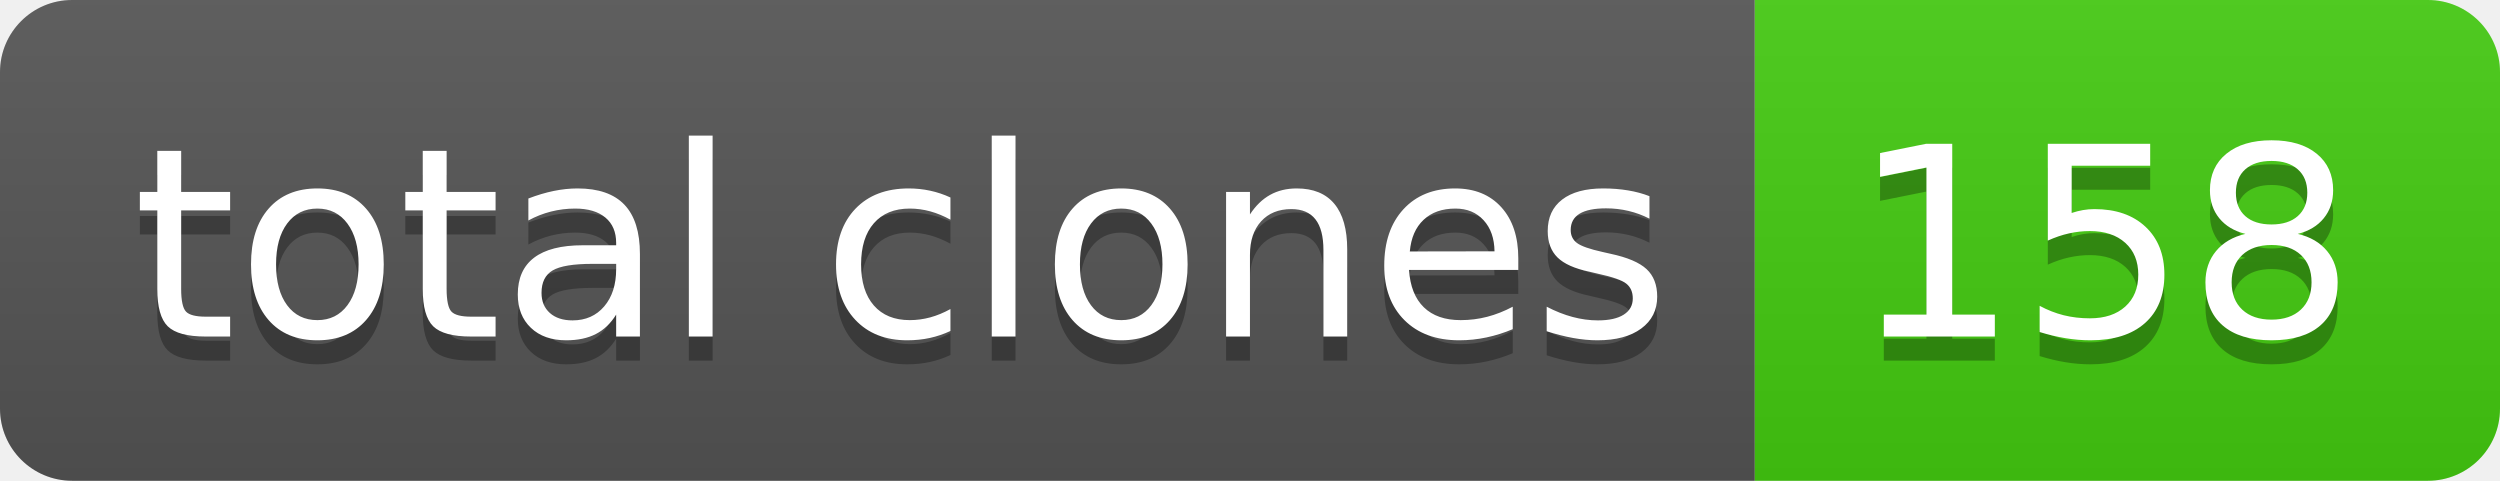
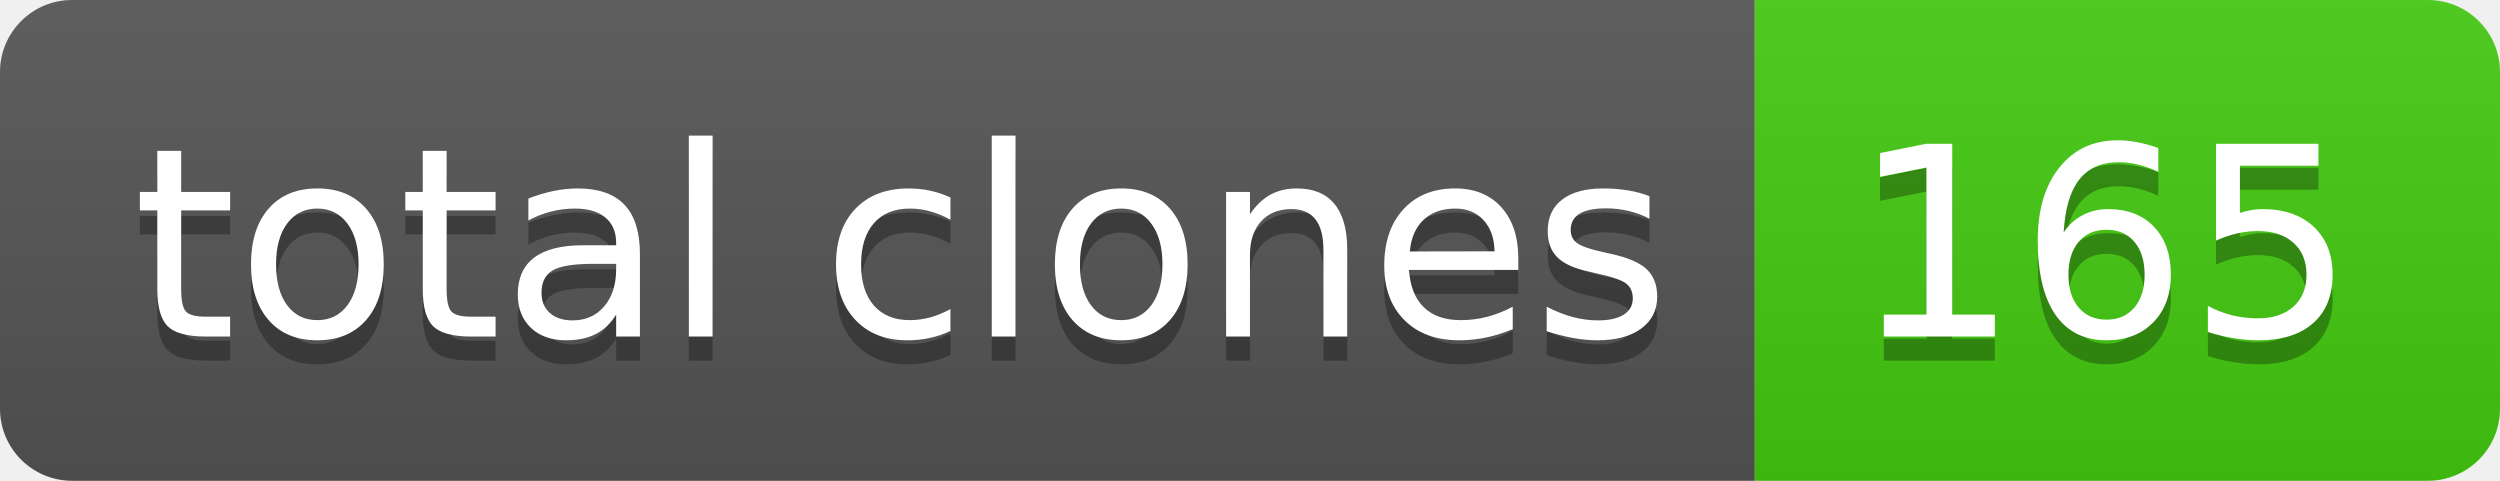
- <svg xmlns="http://www.w3.org/2000/svg" width="104" height="20" role="img" aria-label="total clones: 158">
+ <svg xmlns="http://www.w3.org/2000/svg" width="104" height="20" role="img" aria-label="total clones: 165">
  <linearGradient id="s" x2="0" y2="100%">
    <stop offset="0" stop-color="#bbb" stop-opacity=".1" />
    <stop offset="1" stop-opacity=".1" />
  </linearGradient>
  <clipPath id="r">
    <rect width="104" height="20" rx="3" fill="#fff" />
  </clipPath>
  <g clip-path="url(#r)">
    <rect width="73" height="20" fill="#555" />
    <rect x="73" width="31" height="20" fill="#4c1" />
    <rect width="104" height="20" fill="url(#s)" />
  </g>
  <g fill="#fff" text-anchor="middle" font-family="Verdana,Geneva,DejaVu Sans,sans-serif" text-rendering="geometricPrecision" font-size="110">
    <text aria-hidden="true" x="375" y="150" fill="#010101" fill-opacity=".3" transform="scale(.1)" textLength="630">total clones</text>
    <text x="375" y="140" transform="scale(.1)" fill="#fff" textLength="630">total clones</text>
-     <text aria-hidden="true" x="875" y="150" fill="#010101" fill-opacity=".3" transform="scale(.1)" textLength="210">158</text>
-     <text x="875" y="140" transform="scale(.1)" fill="#fff" textLength="210">158</text>
+     <text aria-hidden="true" x="875" y="150" fill="#010101" fill-opacity=".3" transform="scale(.1)" textLength="210">165</text>
+     <text x="875" y="140" transform="scale(.1)" fill="#fff" textLength="210">165</text>
  </g>
</svg>
